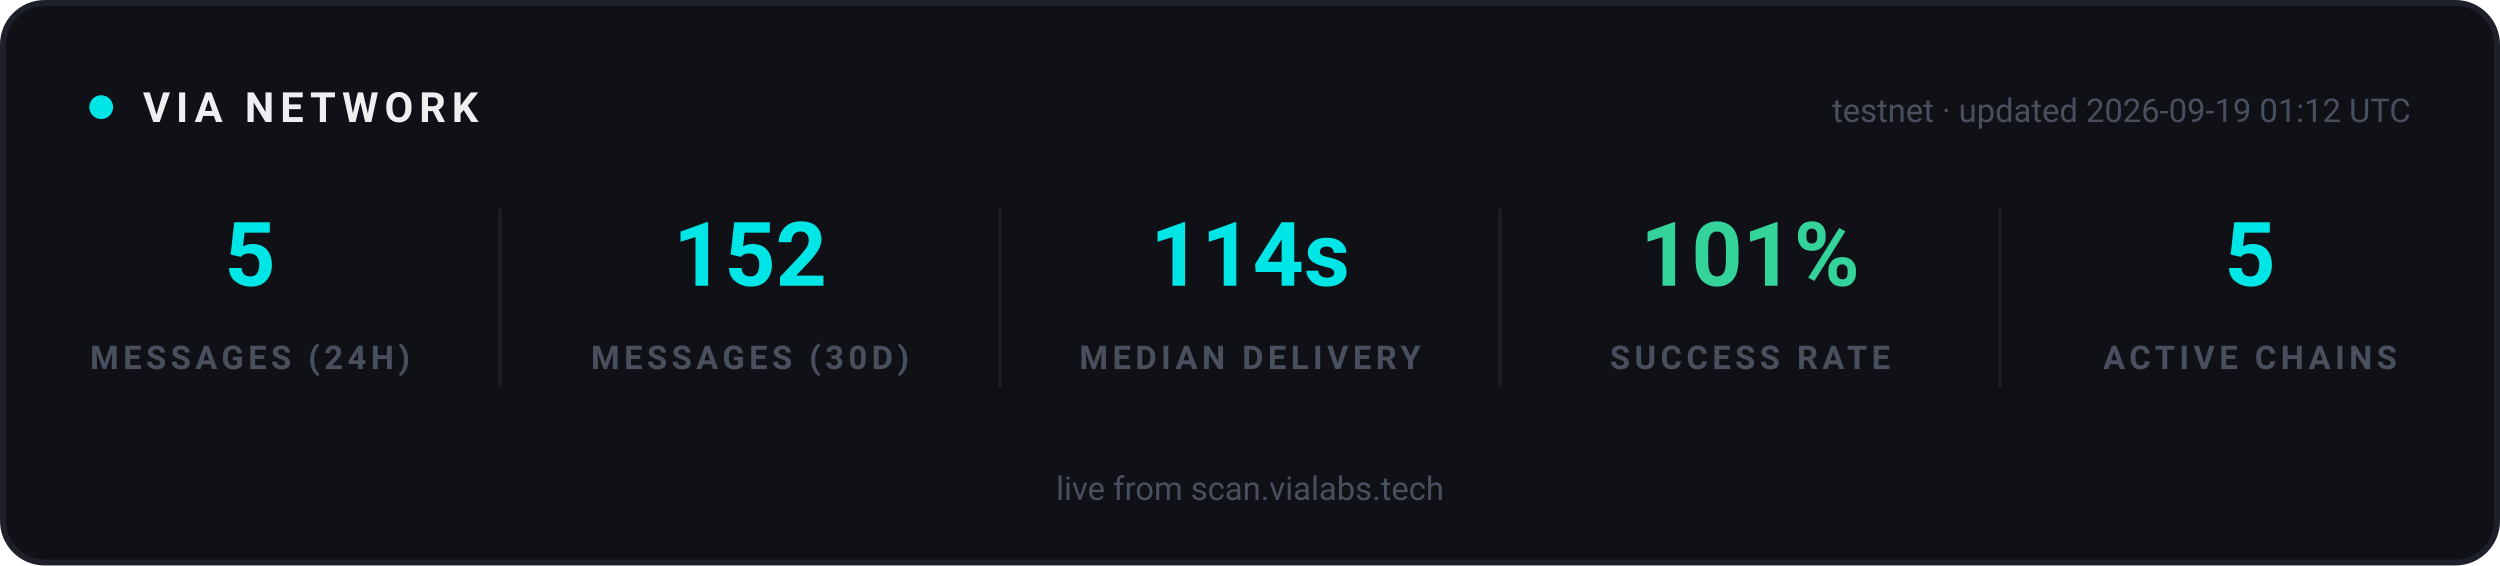
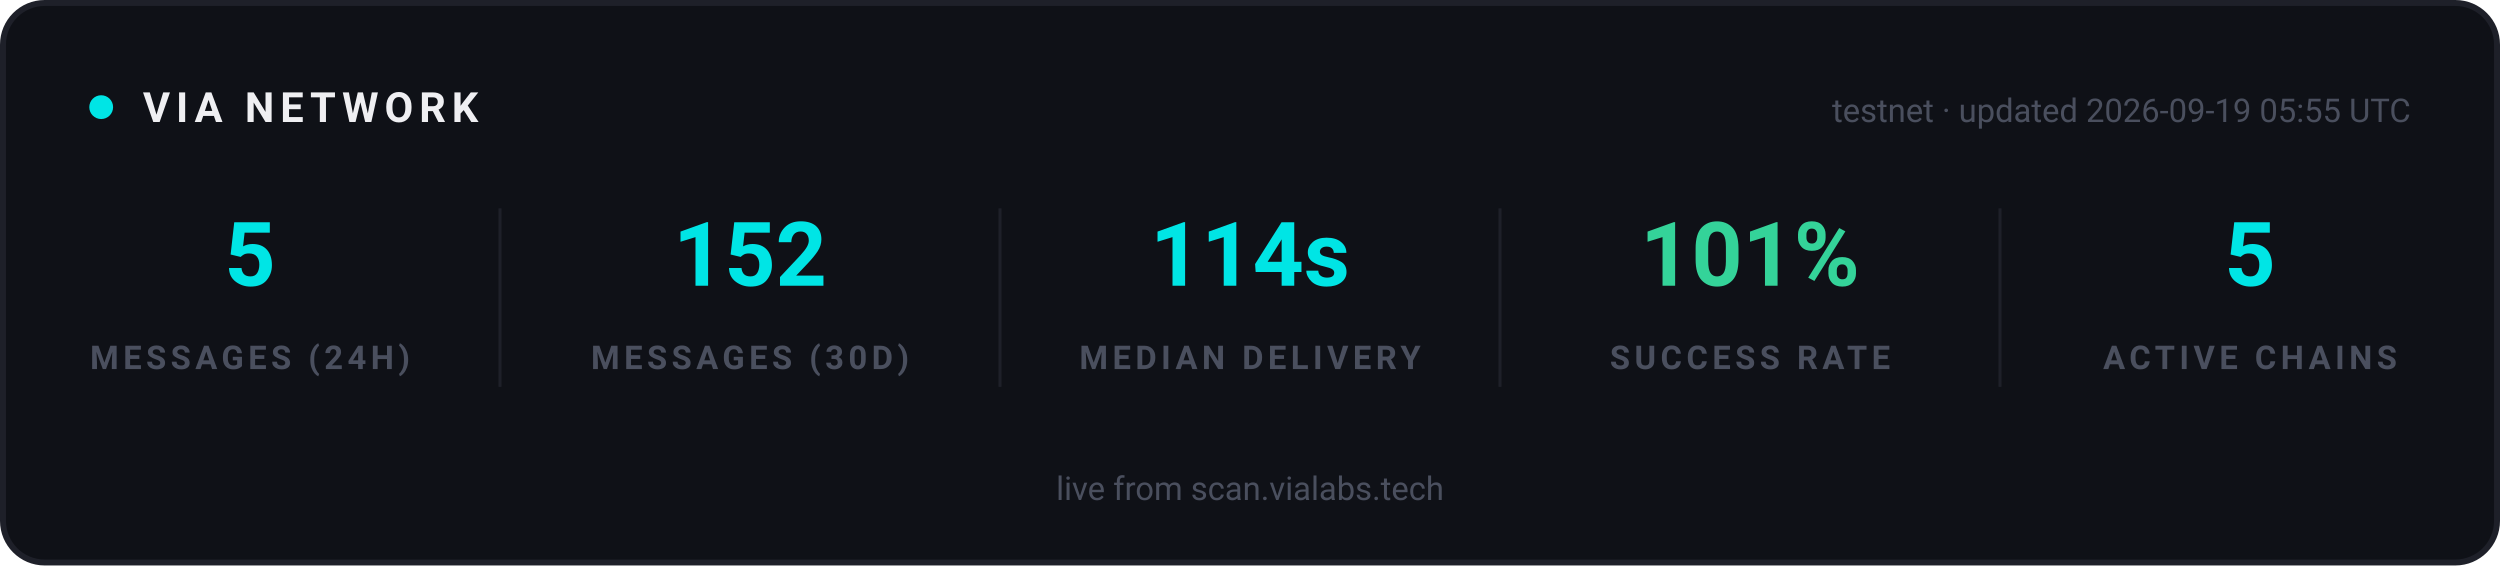
<svg xmlns="http://www.w3.org/2000/svg" width="840" height="190" viewBox="0 0 840 190" role="img" aria-label="VIA network statistics">
  <rect x="1" y="1" width="838" height="188" rx="14" fill="#0F1117" stroke="#1E2029" stroke-width="2" />
  <g font-family="-apple-system, 'Segoe UI', Ubuntu, Roboto, sans-serif">
    <circle cx="34" cy="36" r="4" fill="#00E5E5">
      <animate attributeName="opacity" values="1;0.25;1" dur="2s" repeatCount="indefinite" />
    </circle>
    <text x="48" y="41" font-size="14" font-weight="700" letter-spacing="2" fill="#EFEFF2">VIA NETWORK</text>
-     <text x="810" y="41" text-anchor="end" font-size="11" fill="#4A4F5E">testnet · updated 2026-09-19 01:12 UTC</text>
+     <text x="810" y="41" text-anchor="end" font-size="11" fill="#4A4F5E">testnet · updated 2026-09-19 05:55 UTC</text>
  </g>
  <g text-anchor="middle" font-family="-apple-system, 'Segoe UI', Ubuntu, Roboto, sans-serif">
    <text x="84" y="96" font-size="30" font-weight="700" fill="#00E5E5">5</text>
    <text x="84" y="124" font-size="11" font-weight="600" letter-spacing="1.5" fill="#4A4F5E">MESSAGES (24H)</text>
  </g>
  <g text-anchor="middle" font-family="-apple-system, 'Segoe UI', Ubuntu, Roboto, sans-serif">
    <text x="252" y="96" font-size="30" font-weight="700" fill="#00E5E5">152</text>
    <text x="252" y="124" font-size="11" font-weight="600" letter-spacing="1.5" fill="#4A4F5E">MESSAGES (30D)</text>
  </g>
  <line x1="168" y1="70" x2="168" y2="130" stroke="#1E2029" stroke-width="1" />
  <g text-anchor="middle" font-family="-apple-system, 'Segoe UI', Ubuntu, Roboto, sans-serif">
    <text x="420" y="96" font-size="30" font-weight="700" fill="#00E5E5">114s</text>
    <text x="420" y="124" font-size="11" font-weight="600" letter-spacing="1.5" fill="#4A4F5E">MEDIAN DELIVERY</text>
  </g>
  <line x1="336" y1="70" x2="336" y2="130" stroke="#1E2029" stroke-width="1" />
  <g text-anchor="middle" font-family="-apple-system, 'Segoe UI', Ubuntu, Roboto, sans-serif">
    <text x="588" y="96" font-size="30" font-weight="700" fill="#34D399">101%</text>
    <text x="588" y="124" font-size="11" font-weight="600" letter-spacing="1.5" fill="#4A4F5E">SUCCESS RATE</text>
  </g>
  <line x1="504" y1="70" x2="504" y2="130" stroke="#1E2029" stroke-width="1" />
  <g text-anchor="middle" font-family="-apple-system, 'Segoe UI', Ubuntu, Roboto, sans-serif">
    <text x="756" y="96" font-size="30" font-weight="700" fill="#00E5E5">5</text>
    <text x="756" y="124" font-size="11" font-weight="600" letter-spacing="1.5" fill="#4A4F5E">ACTIVE CHAINS</text>
  </g>
  <line x1="672" y1="70" x2="672" y2="130" stroke="#1E2029" stroke-width="1" />
  <g font-family="-apple-system, 'Segoe UI', Ubuntu, Roboto, sans-serif" text-anchor="middle">
    <text x="420" y="168" font-size="11" fill="#4A4F5E">live from scan.vialabs.tech</text>
  </g>
</svg>
